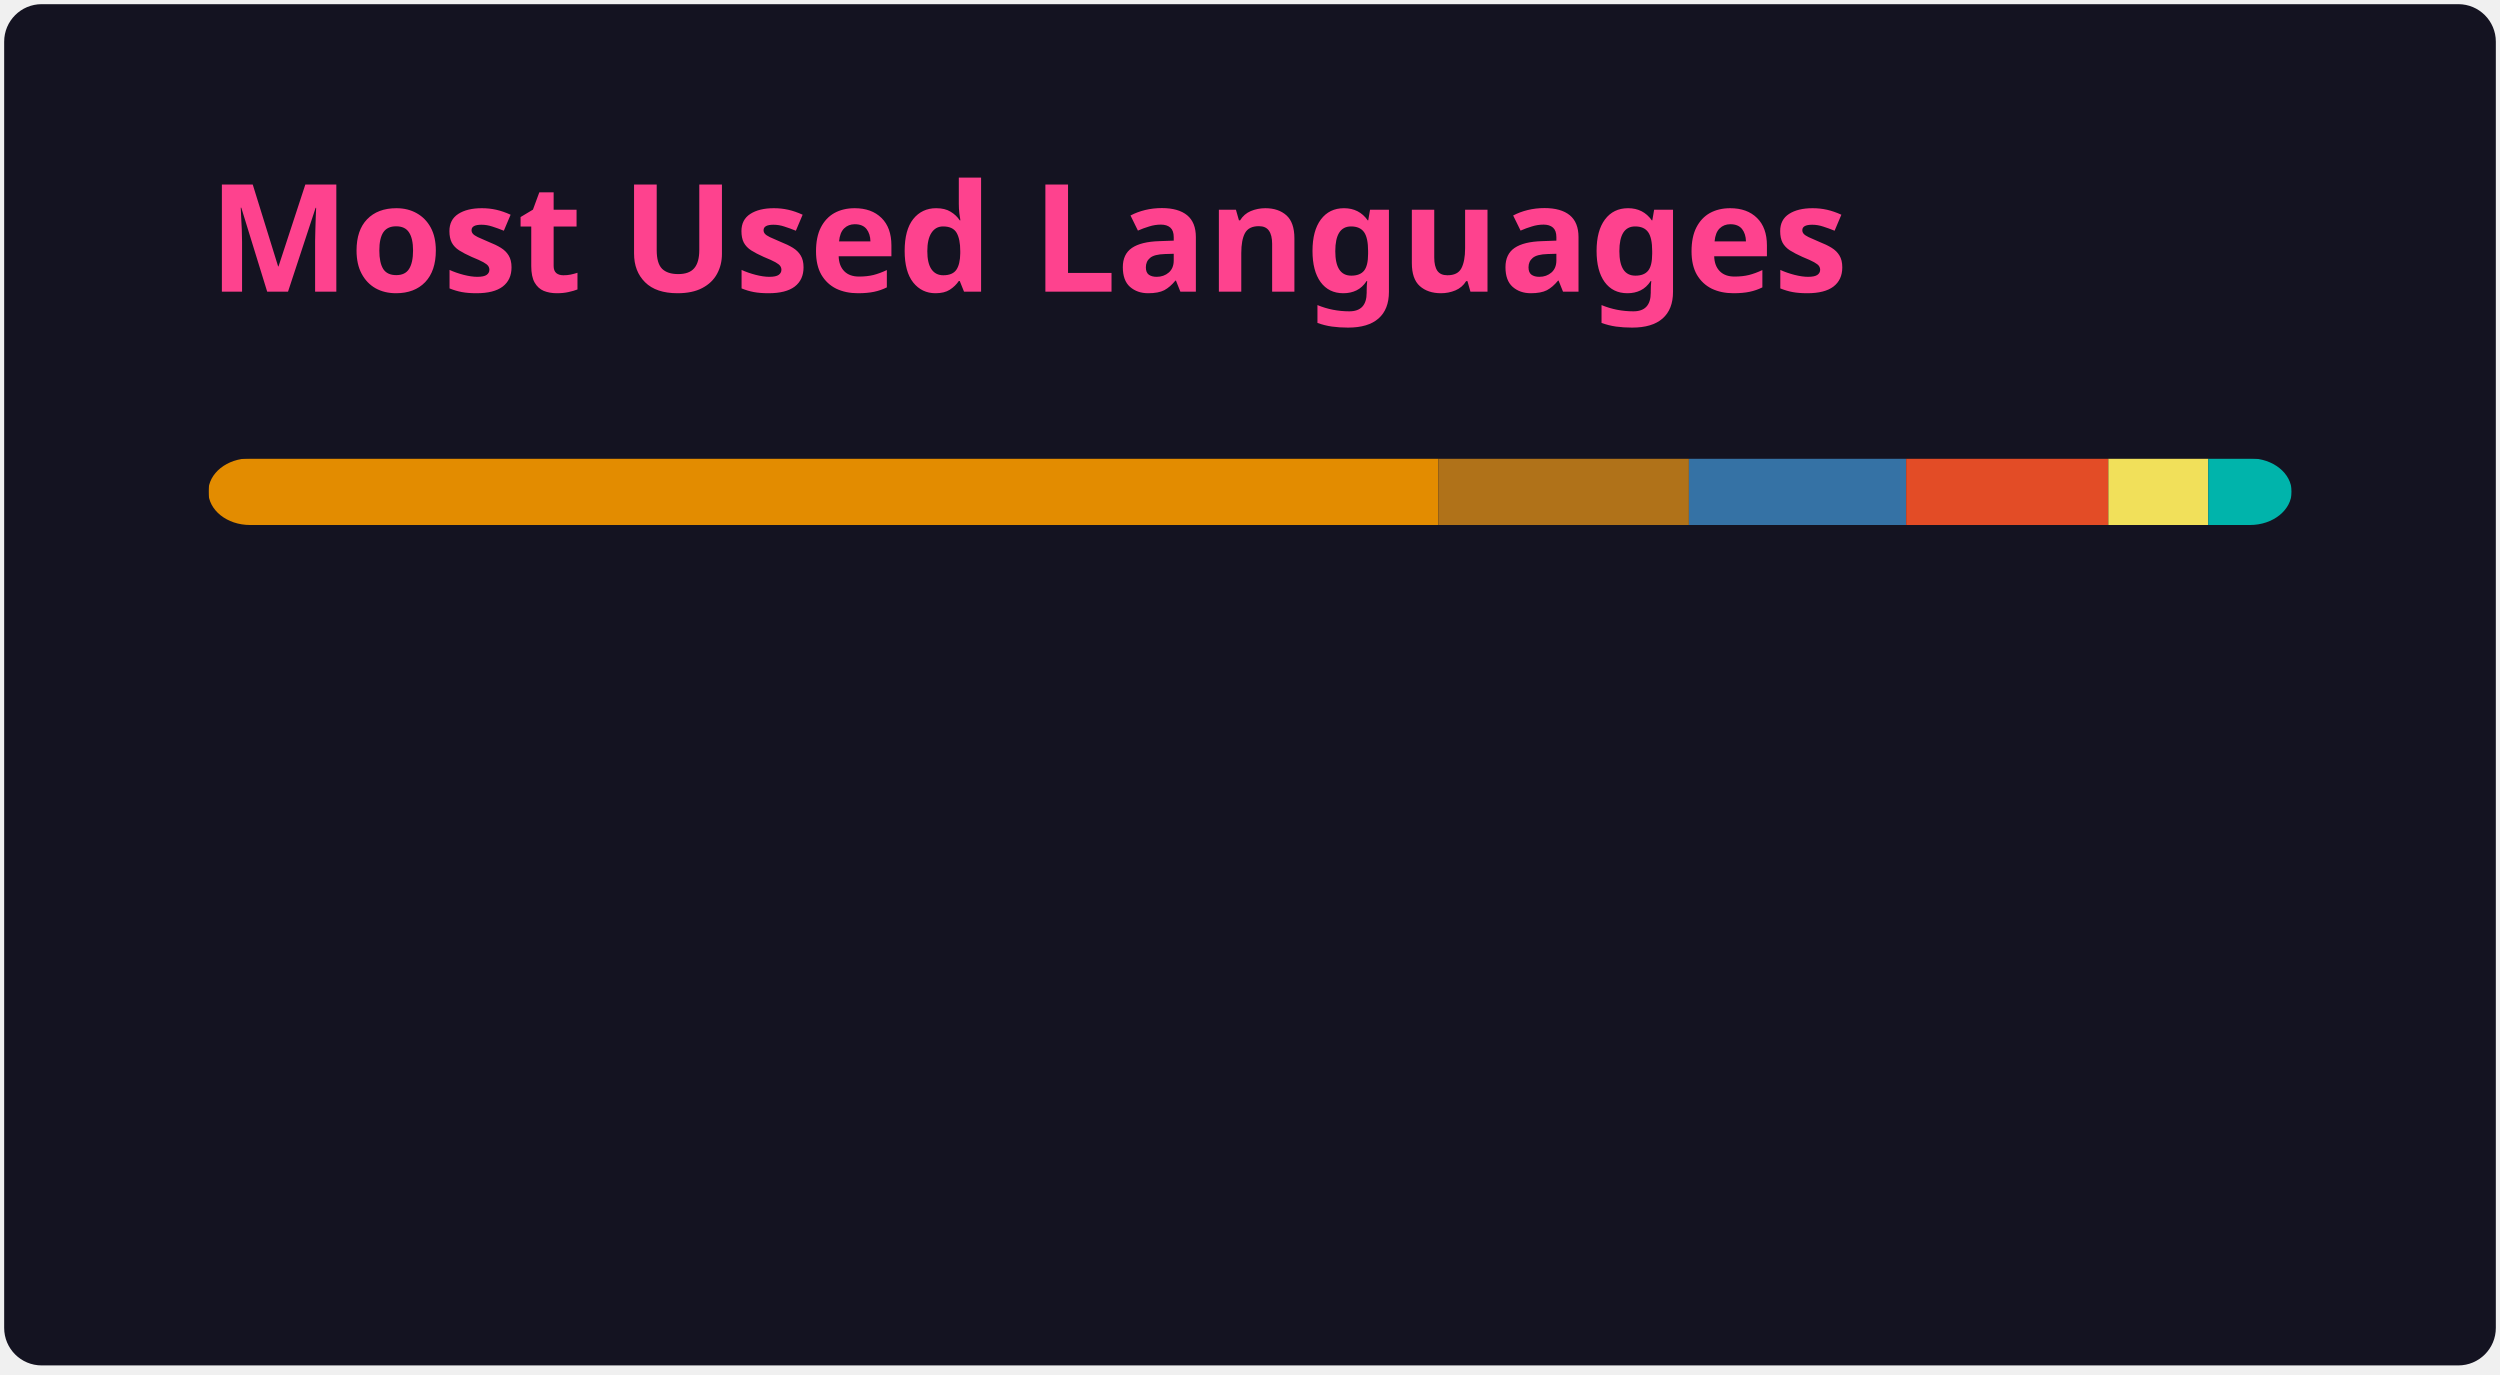
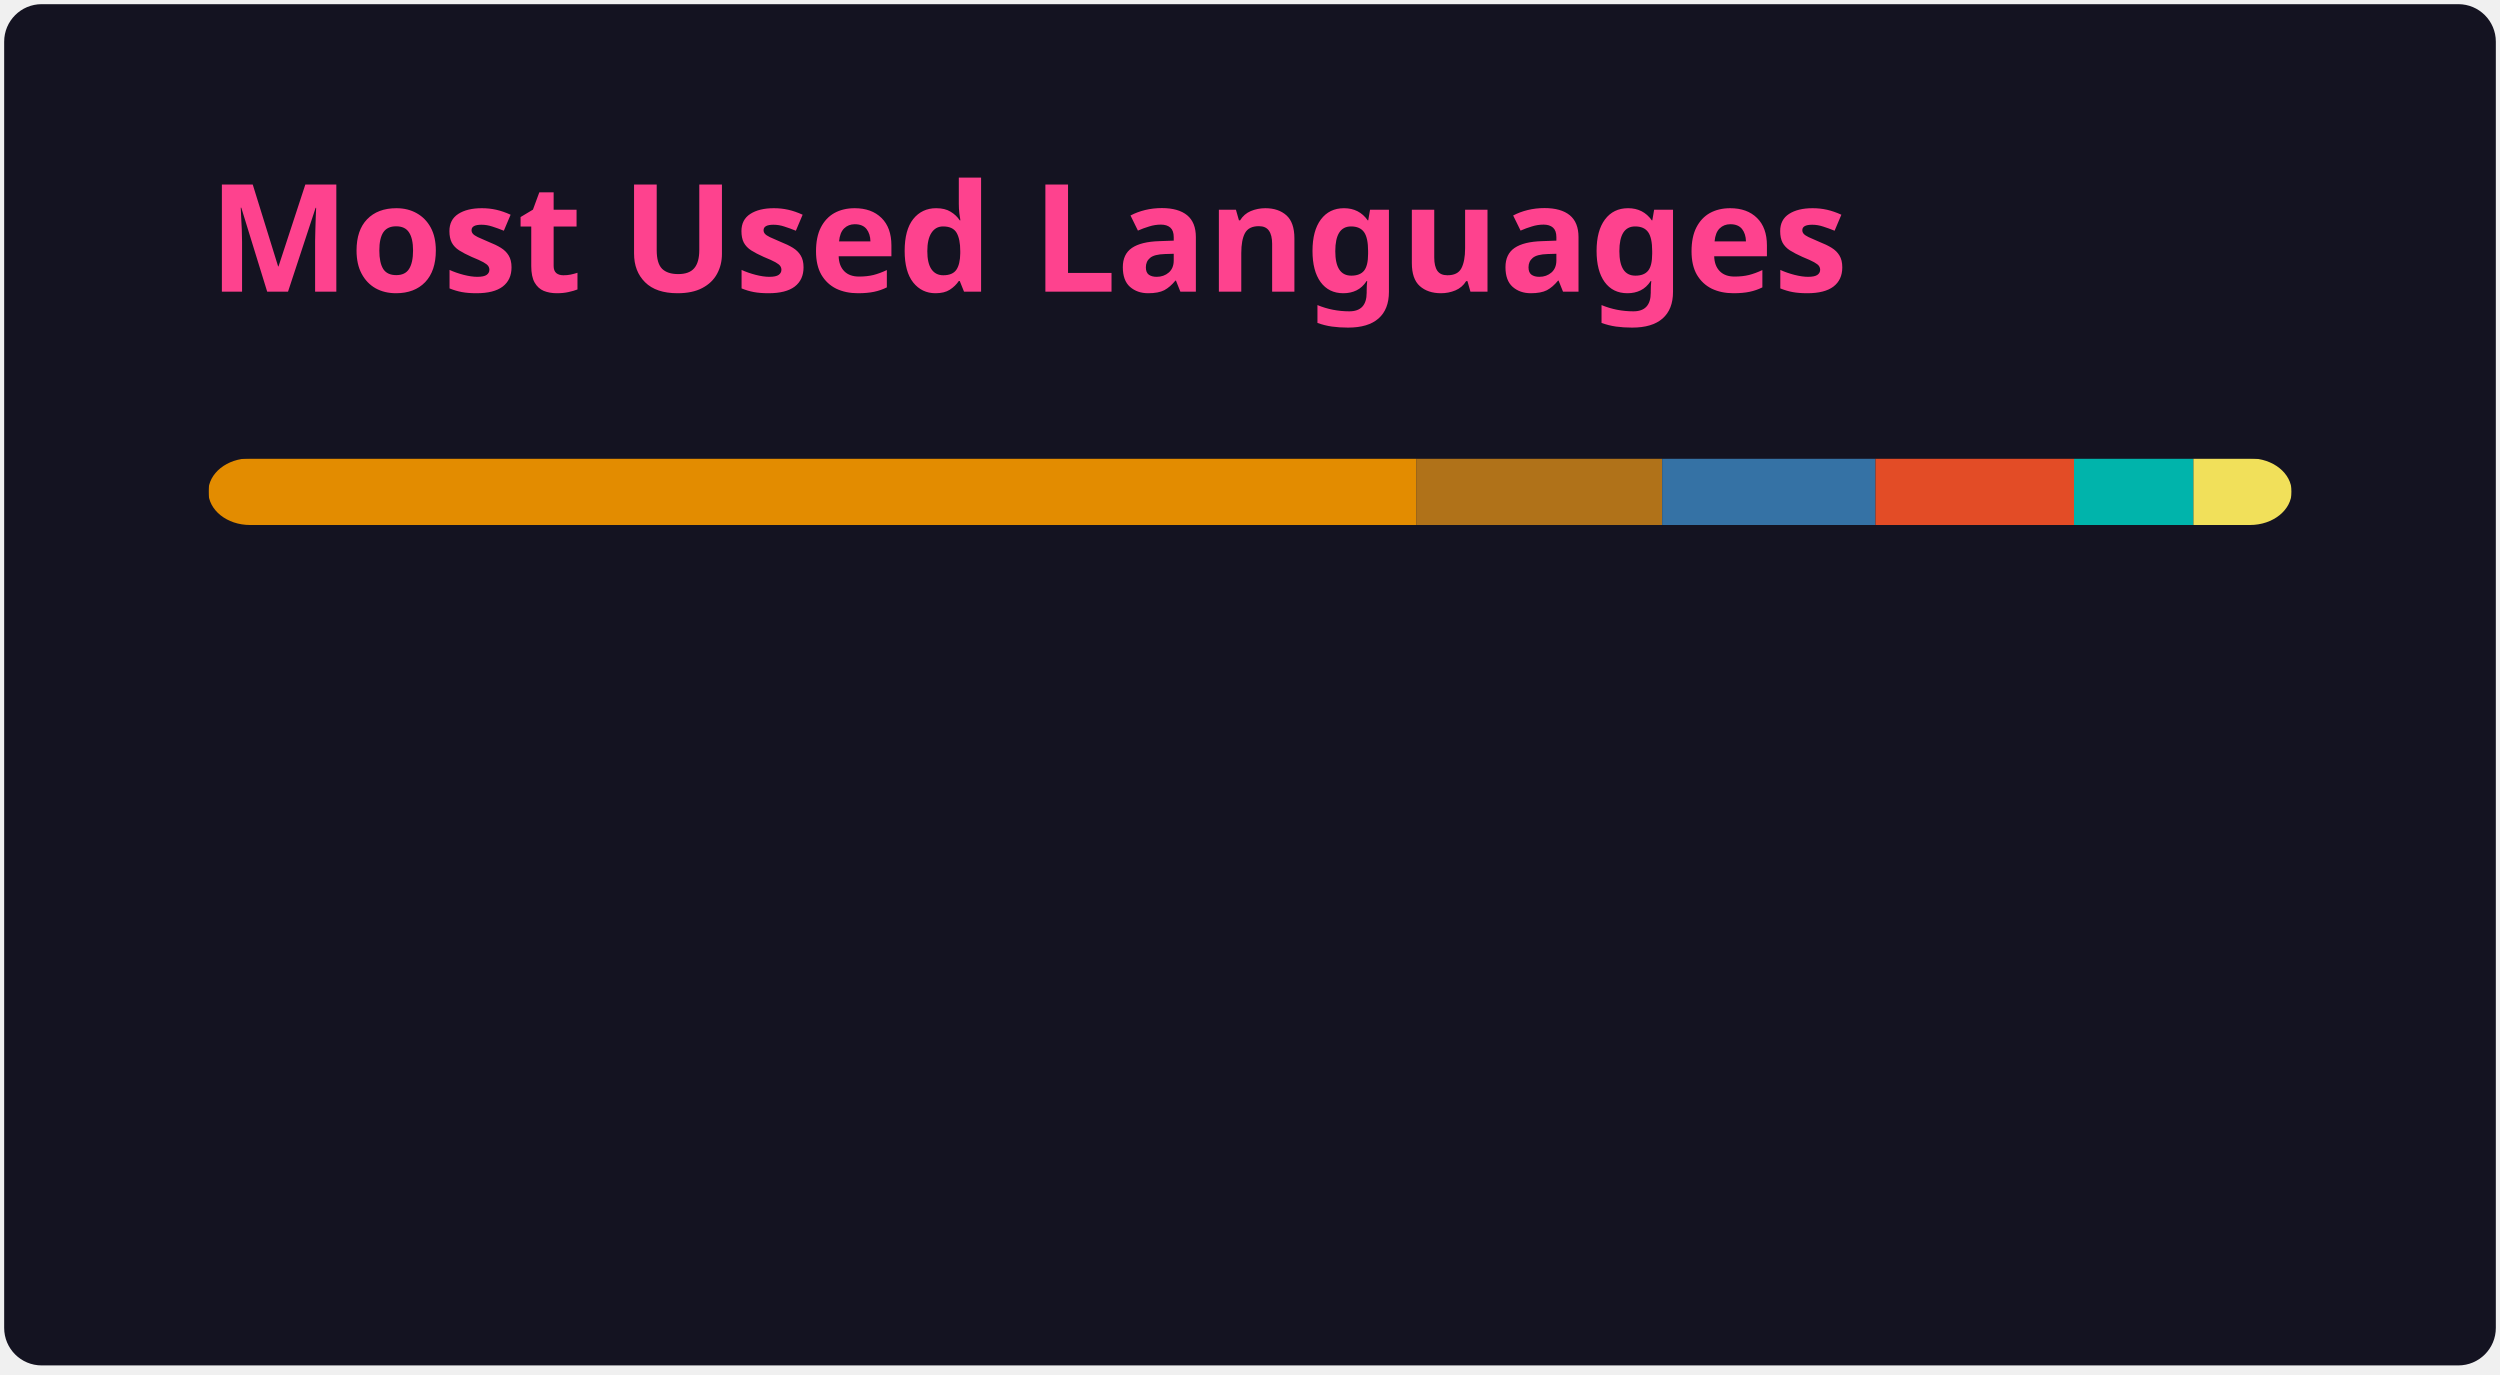
<svg xmlns="http://www.w3.org/2000/svg" width="300" height="165" viewBox="0 0 300 165" fill="none" role="img" aria-labelledby="descId">
  <style>
          .header {
            font: 600 18px 'Segoe UI', Ubuntu, Sans-Serif;
            fill: #fe428e;
            animation: fadeInAnimation 0.8s ease-in-out forwards;
          }
          @supports(-moz-appearance: auto) {
            /* Selector detects Firefox */
            .header { font-size: 15.5px; }
          }
          
    @keyframes slideInAnimation {
      from {
        width: 0;
      }
      to {
        width: calc(100%-100px);
      }
    }
    @keyframes growWidthAnimation {
      from {
        width: 0;
      }
      to {
        width: 100%;
      }
    }
    .stat {
      font: 600 14px 'Segoe UI', Ubuntu, "Helvetica Neue", Sans-Serif; fill: #a9fef7;
    }
    @supports(-moz-appearance: auto) {
      /* Selector detects Firefox */
      .stat { font-size:12px; }
    }
    .bold { font-weight: 700 }
    .lang-name {
      font: 400 11px "Segoe UI", Ubuntu, Sans-Serif;
      fill: #a9fef7;
    }
    .stagger {
      opacity: 0;
      animation: fadeInAnimation 0.3s ease-in-out forwards;
    }
    #rect-mask rect{
      animation: slideInAnimation 1s ease-in-out forwards;
    }
    .lang-progress{
      animation: growWidthAnimation 0.6s ease-in-out forwards;
    }
    

          
      /* Animations */
      @keyframes scaleInAnimation {
        from {
          transform: translate(-5px, 5px) scale(0);
        }
        to {
          transform: translate(-5px, 5px) scale(1);
        }
      }
      @keyframes fadeInAnimation {
        from {
          opacity: 0;
        }
        to {
          opacity: 1;
        }
      }
    
          
        </style>
  <rect data-testid="card-bg" x="0.5" y="0.5" rx="4.5" height="99%" stroke="#e4e2e2" width="299" fill="#141321" stroke-opacity="0" />
  <g data-testid="card-title" transform="translate(25, 35)">
    <g transform="translate(0, 0)">
      <text x="0" y="0" class="header" data-testid="header">Most Used Languages</text>
    </g>
  </g>
  <g data-testid="main-card-body" transform="translate(0, 55)">
    <svg data-testid="lang-items" x="25">
      <mask id="rect-mask">
        <rect x="0" y="0" width="250" height="8" fill="white" rx="5" />
      </mask>
-       <rect mask="url(#rect-mask)" data-testid="lang-progress" x="0" y="0" width="147.6" height="8" fill="#e38c00" />
-       <rect mask="url(#rect-mask)" data-testid="lang-progress" x="147.6" y="0" width="30.07" height="8" fill="#b07219" />
-       <rect mask="url(#rect-mask)" data-testid="lang-progress" x="177.67" y="0" width="26.07" height="8" fill="#3572A5" />
-       <rect mask="url(#rect-mask)" data-testid="lang-progress" x="203.74" y="0" width="24.26" height="8" fill="#e34c26" />
-       <rect mask="url(#rect-mask)" data-testid="lang-progress" x="228" y="0" width="11.99" height="8" fill="#f1e05a" />
-       <rect mask="url(#rect-mask)" data-testid="lang-progress" x="239.99" y="0" width="10.01" height="8" fill="#00B4AB" />
+       <rect mask="url(#rect-mask)" data-testid="lang-progress" x="0" y="0" width="144.94" height="8" fill="#e38c00" />
+       <rect mask="url(#rect-mask)" data-testid="lang-progress" x="144.94" y="0" width="29.52" height="8" fill="#b07219" />
+       <rect mask="url(#rect-mask)" data-testid="lang-progress" x="174.46" y="0" width="25.6" height="8" fill="#3572A5" />
+       <rect mask="url(#rect-mask)" data-testid="lang-progress" x="200.06" y="0" width="23.82" height="8" fill="#e34c26" />
+       <rect mask="url(#rect-mask)" data-testid="lang-progress" x="223.88" y="0" width="14.33" height="8" fill="#00B4AB" />
+       <rect mask="url(#rect-mask)" data-testid="lang-progress" x="238.21" y="0" width="11.78" height="8" fill="#f1e05a" />
      <g transform="translate(0, 25)">
        <g transform="translate(0, 0)">
          <g transform="translate(0, 0)">
            <g class="stagger" style="animation-delay: 450ms">
              <circle cx="5" cy="6" r="5" fill="#e38c00" />
              <text data-testid="lang-name" x="15" y="10" class="lang-name">
-         TSQL 59.04%
+         TSQL 57.98%
      </text>
            </g>
          </g>
          <g transform="translate(0, 25)">
            <g class="stagger" style="animation-delay: 600ms">
              <circle cx="5" cy="6" r="5" fill="#b07219" />
              <text data-testid="lang-name" x="15" y="10" class="lang-name">
-         Java 12.03%
+         Java 11.81%
      </text>
            </g>
          </g>
          <g transform="translate(0, 50)">
            <g class="stagger" style="animation-delay: 750ms">
              <circle cx="5" cy="6" r="5" fill="#3572A5" />
              <text data-testid="lang-name" x="15" y="10" class="lang-name">
-         Python 10.43%
+         Python 10.24%
      </text>
            </g>
          </g>
        </g>
        <g transform="translate(150, 0)">
          <g transform="translate(0, 0)">
            <g class="stagger" style="animation-delay: 450ms">
              <circle cx="5" cy="6" r="5" fill="#e34c26" />
              <text data-testid="lang-name" x="15" y="10" class="lang-name">
-         HTML 9.70%
+         HTML 9.53%
      </text>
            </g>
          </g>
          <g transform="translate(0, 25)">
            <g class="stagger" style="animation-delay: 600ms">
-               <circle cx="5" cy="6" r="5" fill="#f1e05a" />
+               <circle cx="5" cy="6" r="5" fill="#00B4AB" />
              <text data-testid="lang-name" x="15" y="10" class="lang-name">
-         JavaScript 4.80%
+         Dart 5.73%
      </text>
            </g>
          </g>
          <g transform="translate(0, 50)">
            <g class="stagger" style="animation-delay: 750ms">
-               <circle cx="5" cy="6" r="5" fill="#00B4AB" />
+               <circle cx="5" cy="6" r="5" fill="#f1e05a" />
              <text data-testid="lang-name" x="15" y="10" class="lang-name">
-         Dart 4.00%
+         JavaScript 4.71%
      </text>
            </g>
          </g>
        </g>
      </g>
    </svg>
  </g>
</svg>
